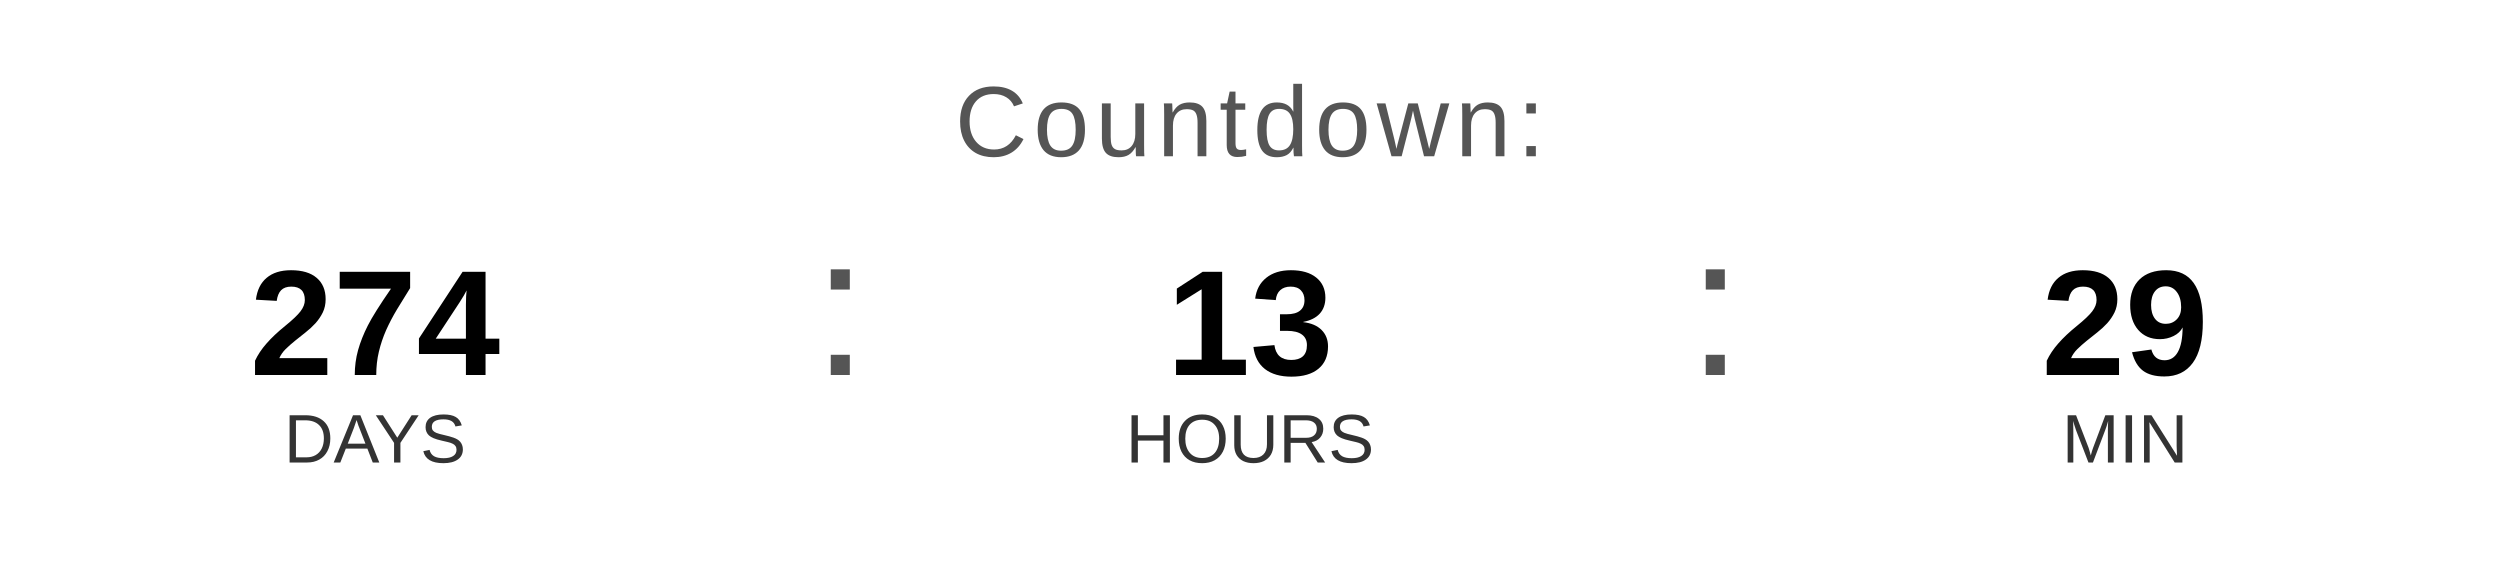
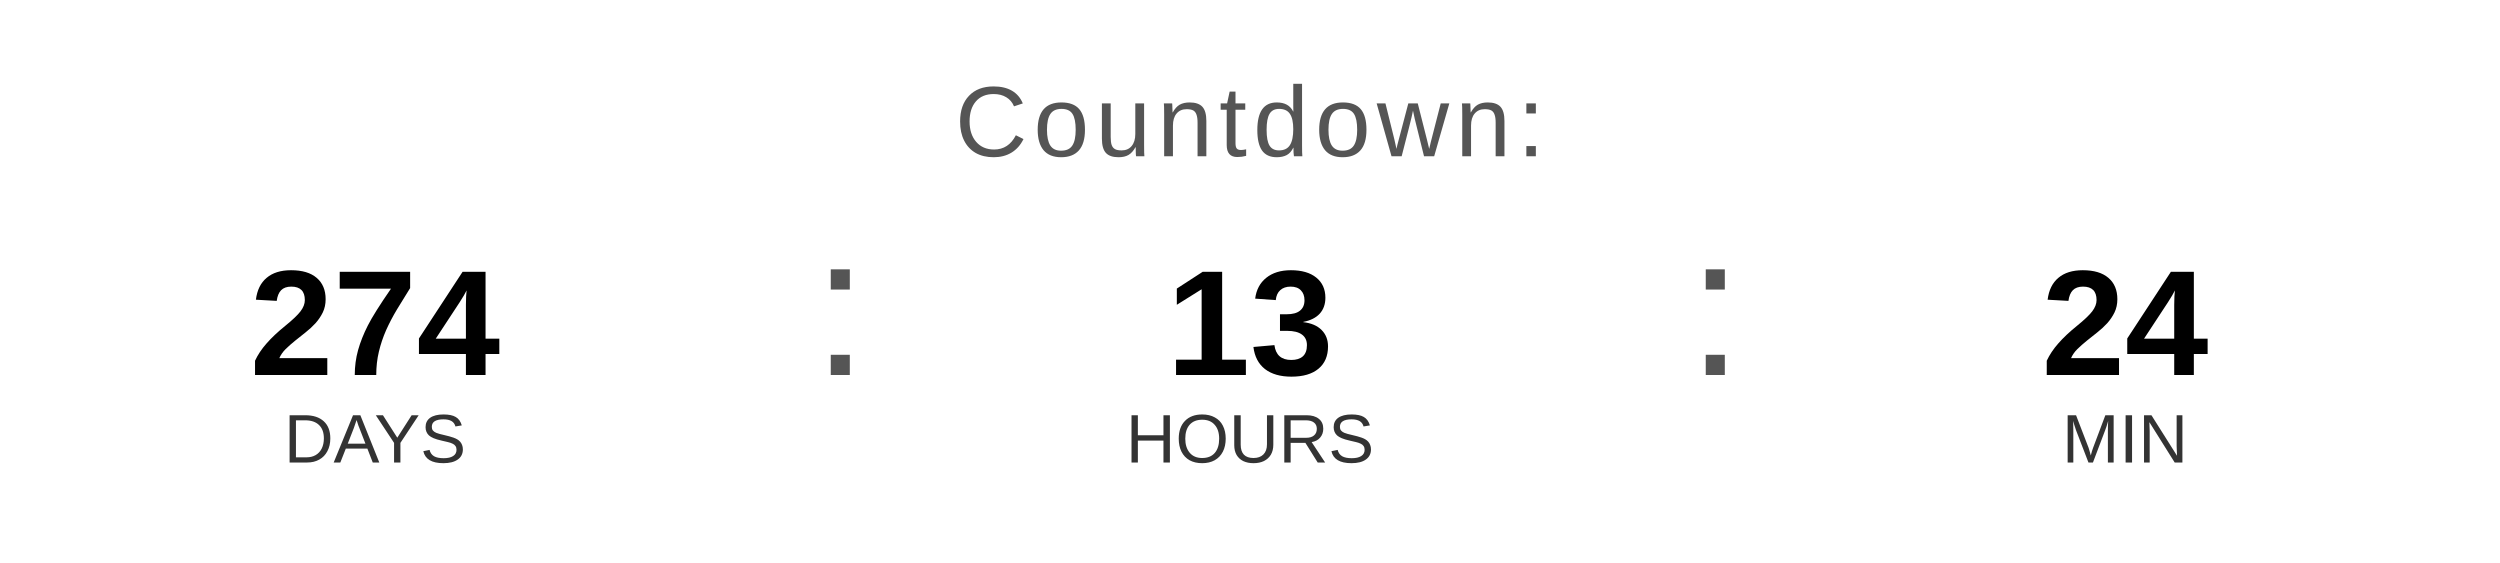
<svg xmlns="http://www.w3.org/2000/svg" width="400" height="90" viewBox="0 0 400 90">
  <text x="200" y="25" font-family="Arial, Helvetica, sans-serif" font-size="16" fill="#555555" text-anchor="middle" letter-spacing="1">
    Countdown:
  </text>
  <text x="60" y="60" font-family="Arial, Helvetica, sans-serif" font-size="24" font-weight="bold" fill="#000000" text-anchor="middle">274</text>
  <text x="60" y="74" font-family="Arial, Helvetica, sans-serif" font-size="11" fill="#333333" text-anchor="middle">DAYS</text>
  <text x="130" y="60" font-family="Arial, sans-serif" font-size="32" fill="#555555">:</text>
  <text x="200" y="60" font-family="Arial, Helvetica, sans-serif" font-size="24" font-weight="bold" fill="#000000" text-anchor="middle">13</text>
  <text x="200" y="74" font-family="Arial, Helvetica, sans-serif" font-size="11" fill="#333333" text-anchor="middle">HOURS</text>
  <text x="270" y="60" font-family="Arial, sans-serif" font-size="32" fill="#555555">:</text>
-   <text x="340" y="60" font-family="Arial, Helvetica, sans-serif" font-size="24" font-weight="bold" fill="#000000" text-anchor="middle">29</text>
+   <text x="340" y="60" font-family="Arial, Helvetica, sans-serif" font-size="24" font-weight="bold" fill="#000000" text-anchor="middle">24</text>
  <text x="340" y="74" font-family="Arial, Helvetica, sans-serif" font-size="11" fill="#333333" text-anchor="middle">MIN</text>
</svg>
